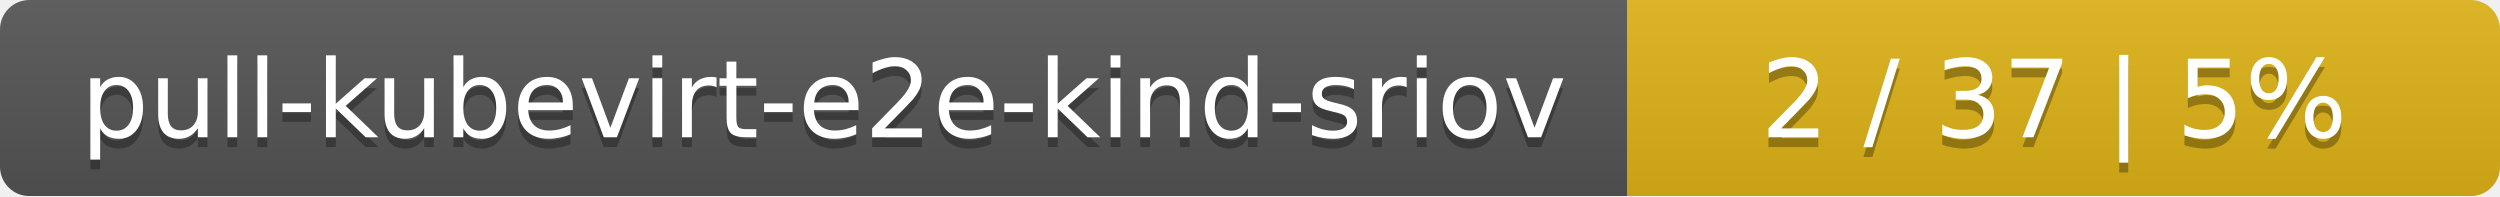
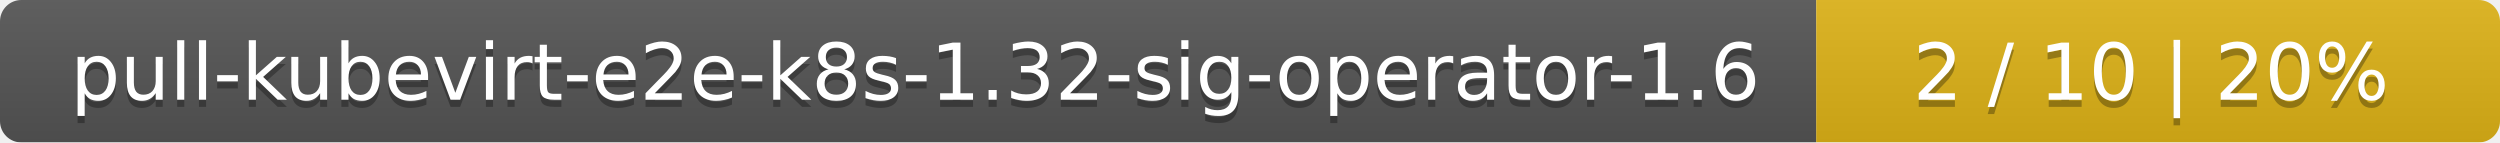
- <svg xmlns="http://www.w3.org/2000/svg" width="255" height="20">
+ <svg xmlns="http://www.w3.org/2000/svg" width="351" height="20">
  <linearGradient id="smooth" x2="0" y2="100%">
    <stop offset="0" stop-color="#bbb" stop-opacity=".1" />
    <stop offset="1" stop-opacity=".1" />
  </linearGradient>
  <mask id="round">
-     <rect width="255" height="20" rx="3" fill="#fff" />
+     <rect width="351" height="20" rx="3" fill="#fff" />
  </mask>
  <g mask="url(#round)">
-     <rect width="166" height="20" fill="#555" />
-     <rect x="166" width="89" height="20" fill="#dfb317" />
-     <rect width="255" height="20" fill="url(#smooth)" />
+     <rect width="255" height="20" fill="#555" />
+     <rect x="255" width="96" height="20" fill="#dfb317" />
+     <rect width="351" height="20" fill="url(#smooth)" />
  </g>
  <g fill="#fff" text-anchor="middle" font-family="DejaVu Sans,Verdana,Geneva,sans-serif" font-size="11">
-     <text x="84" y="15" fill="#010101" fill-opacity=".3">pull-kubevirt-e2e-kind-sriov</text>
-     <text x="84" y="14">pull-kubevirt-e2e-kind-sriov</text>
-     <text x="209.5" y="15" fill="#010101" fill-opacity=".3">2 / 37    |    5%</text>
-     <text x="209.5" y="14">2 / 37    |    5%</text>
+     <text x="128.5" y="15" fill="#010101" fill-opacity=".3">pull-kubevirt-e2e-k8s-1.32-sig-operator-1.6</text>
+     <text x="128.5" y="14">pull-kubevirt-e2e-k8s-1.32-sig-operator-1.6</text>
+     <text x="302" y="15" fill="#010101" fill-opacity=".3">2 / 10    |    20%</text>
+     <text x="302" y="14">2 / 10    |    20%</text>
  </g>
</svg>
